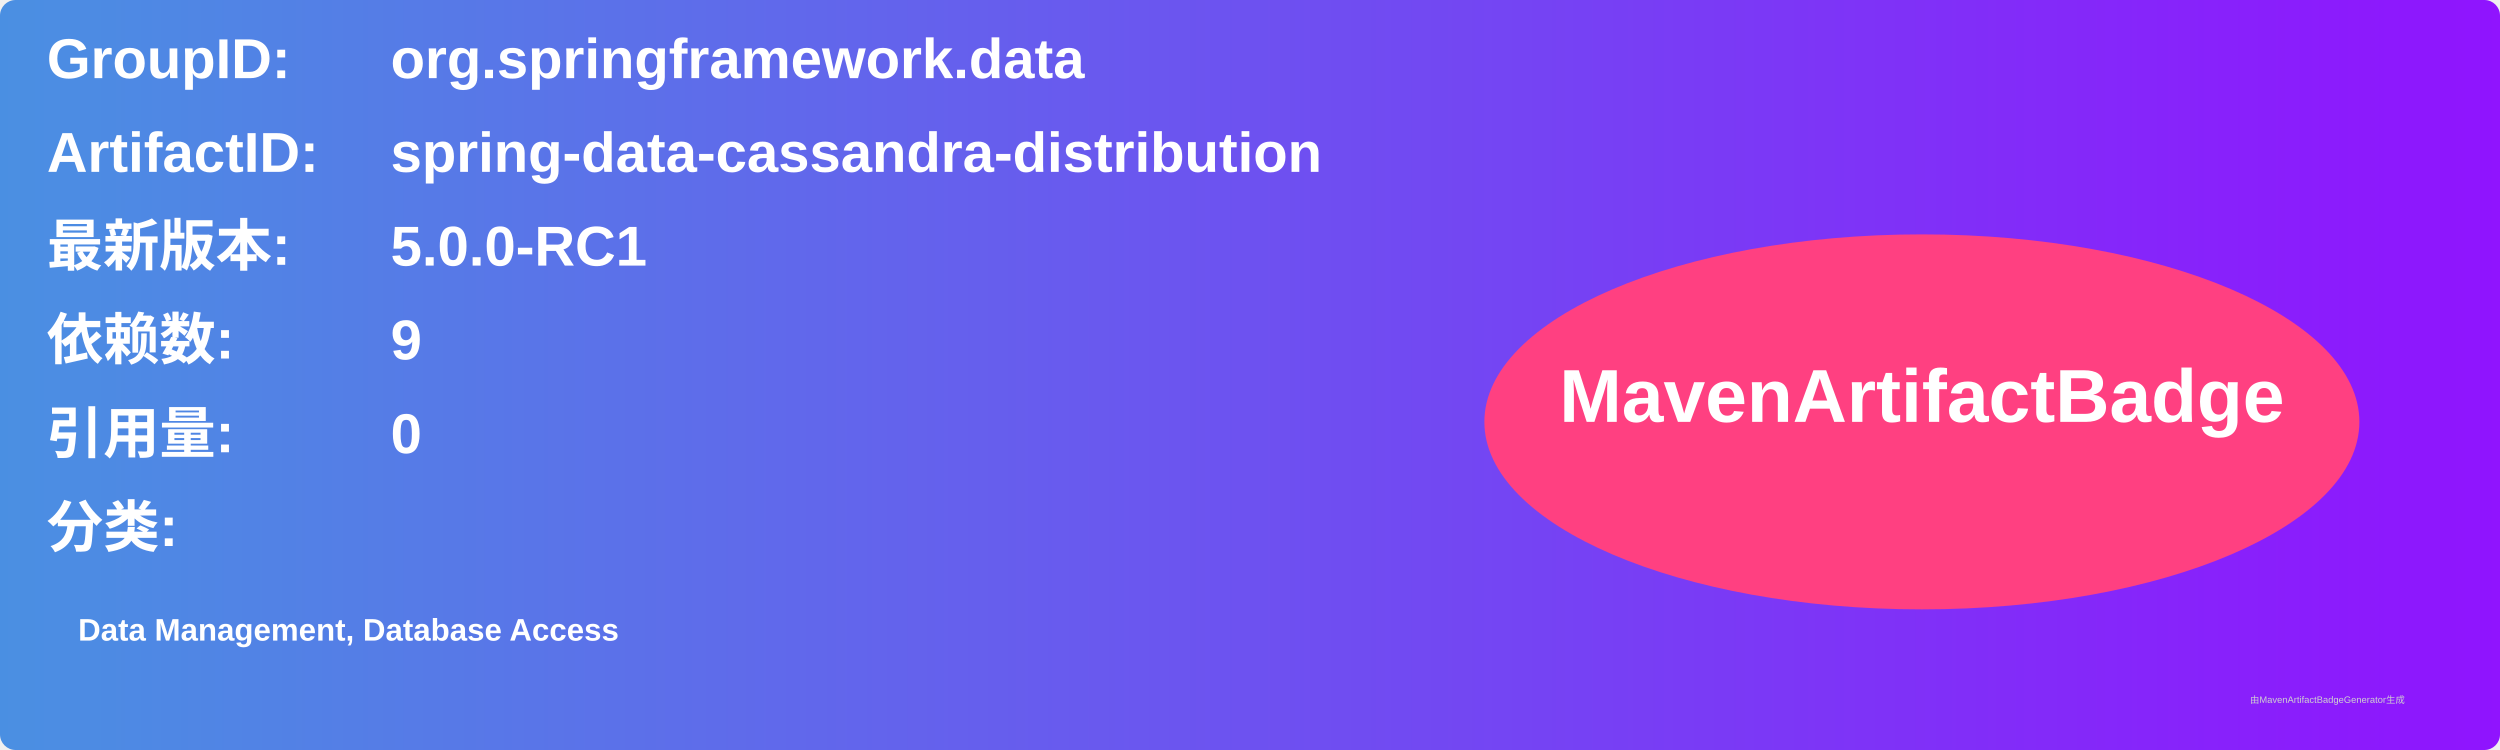
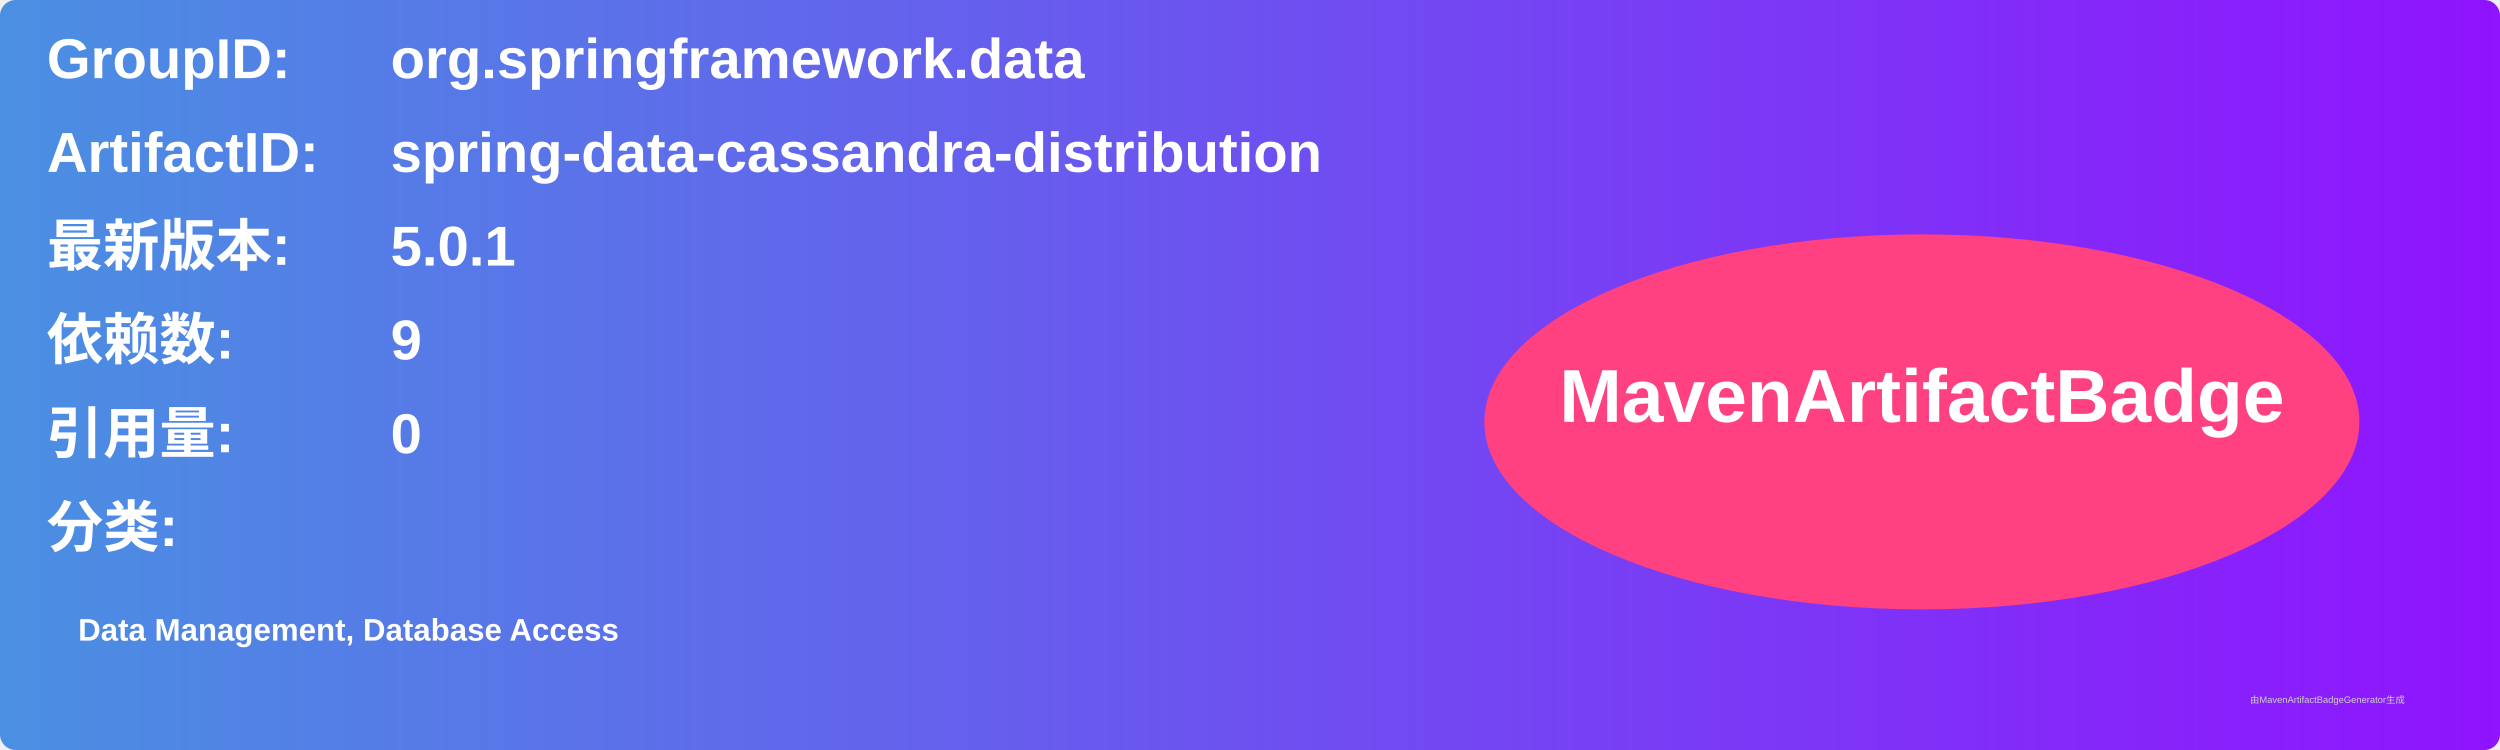
<svg xmlns="http://www.w3.org/2000/svg" width="800" height="240" viewBox="0 0 800 240">
  <linearGradient id="grad" x1="0%" y1="0%" x2="100%" y2="0%">
    <stop offset="0%" stop-color="#4a90e2" />
    <stop offset="100%" stop-color="#9013fe" />
  </linearGradient>
  <rect width="100%" height="100%" rx="5" ry="5" fill="url(#grad)" />
  <g transform="translate(15, 15)">
    <text x="0" y="10" font-family="Arial" font-size="18" fill="white" font-weight="bold" width="260">GroupID:</text>
    <text x="110" y="10" font-family="Arial" font-size="18" fill="white" font-weight="bold" width="460">org.springframework.data</text>
    <text x="0" y="40" font-family="Arial" font-size="18" fill="white" font-weight="bold" width="260">ArtifactID:</text>
    <text x="110" y="40" font-family="Arial" font-size="18" fill="white" font-weight="bold" width="460">spring-data-cassandra-distribution</text>
    <text x="0" y="70" font-family="Arial" font-size="18" fill="white" font-weight="bold">最新版本:</text>
    <text x="110" y="70" font-family="Arial" font-size="18" fill="white" font-weight="bold">
-       <tspan font-weight="bold">5.0.0-RC1</tspan>
+       <tspan font-weight="bold">5.0.1</tspan>
    </text>
    <text x="0" y="100" font-family="Arial" font-size="18" fill="white" font-weight="bold">依赖数: </text>
    <text x="110" y="100" font-family="Arial" font-size="18" fill="white">
      <tspan font-weight="bold">9</tspan>
    </text>
    <text x="0" y="130" font-family="Arial" font-size="18" fill="white" font-weight="bold">引用量: </text>
    <text x="110" y="130" font-family="Arial" font-size="18" fill="white">
      <tspan font-weight="bold">0</tspan>
    </text>
    <text x="0" y="160" font-family="Arial" font-size="18" fill="white" font-weight="bold">分类:</text>
    <text x="10" y="190" font-family="Arial" font-size="10" fill="white">
      <tspan font-weight="bold">Data Management, Database Access</tspan>
    </text>
    <ellipse cx="600" cy="120" rx="140" ry="60" fill="#ff4081" />
    <text x="600" y="120" text-anchor="middle" font-family="Arial" font-size="24" fill="white" font-weight="bold">MavenArtifactBadge</text>
  </g>
  <text x="720" y="225" font-family="Arial" font-size="3" fill="#d0d0d0">由MavenArtifactBadgeGenerator生成</text>
</svg>
